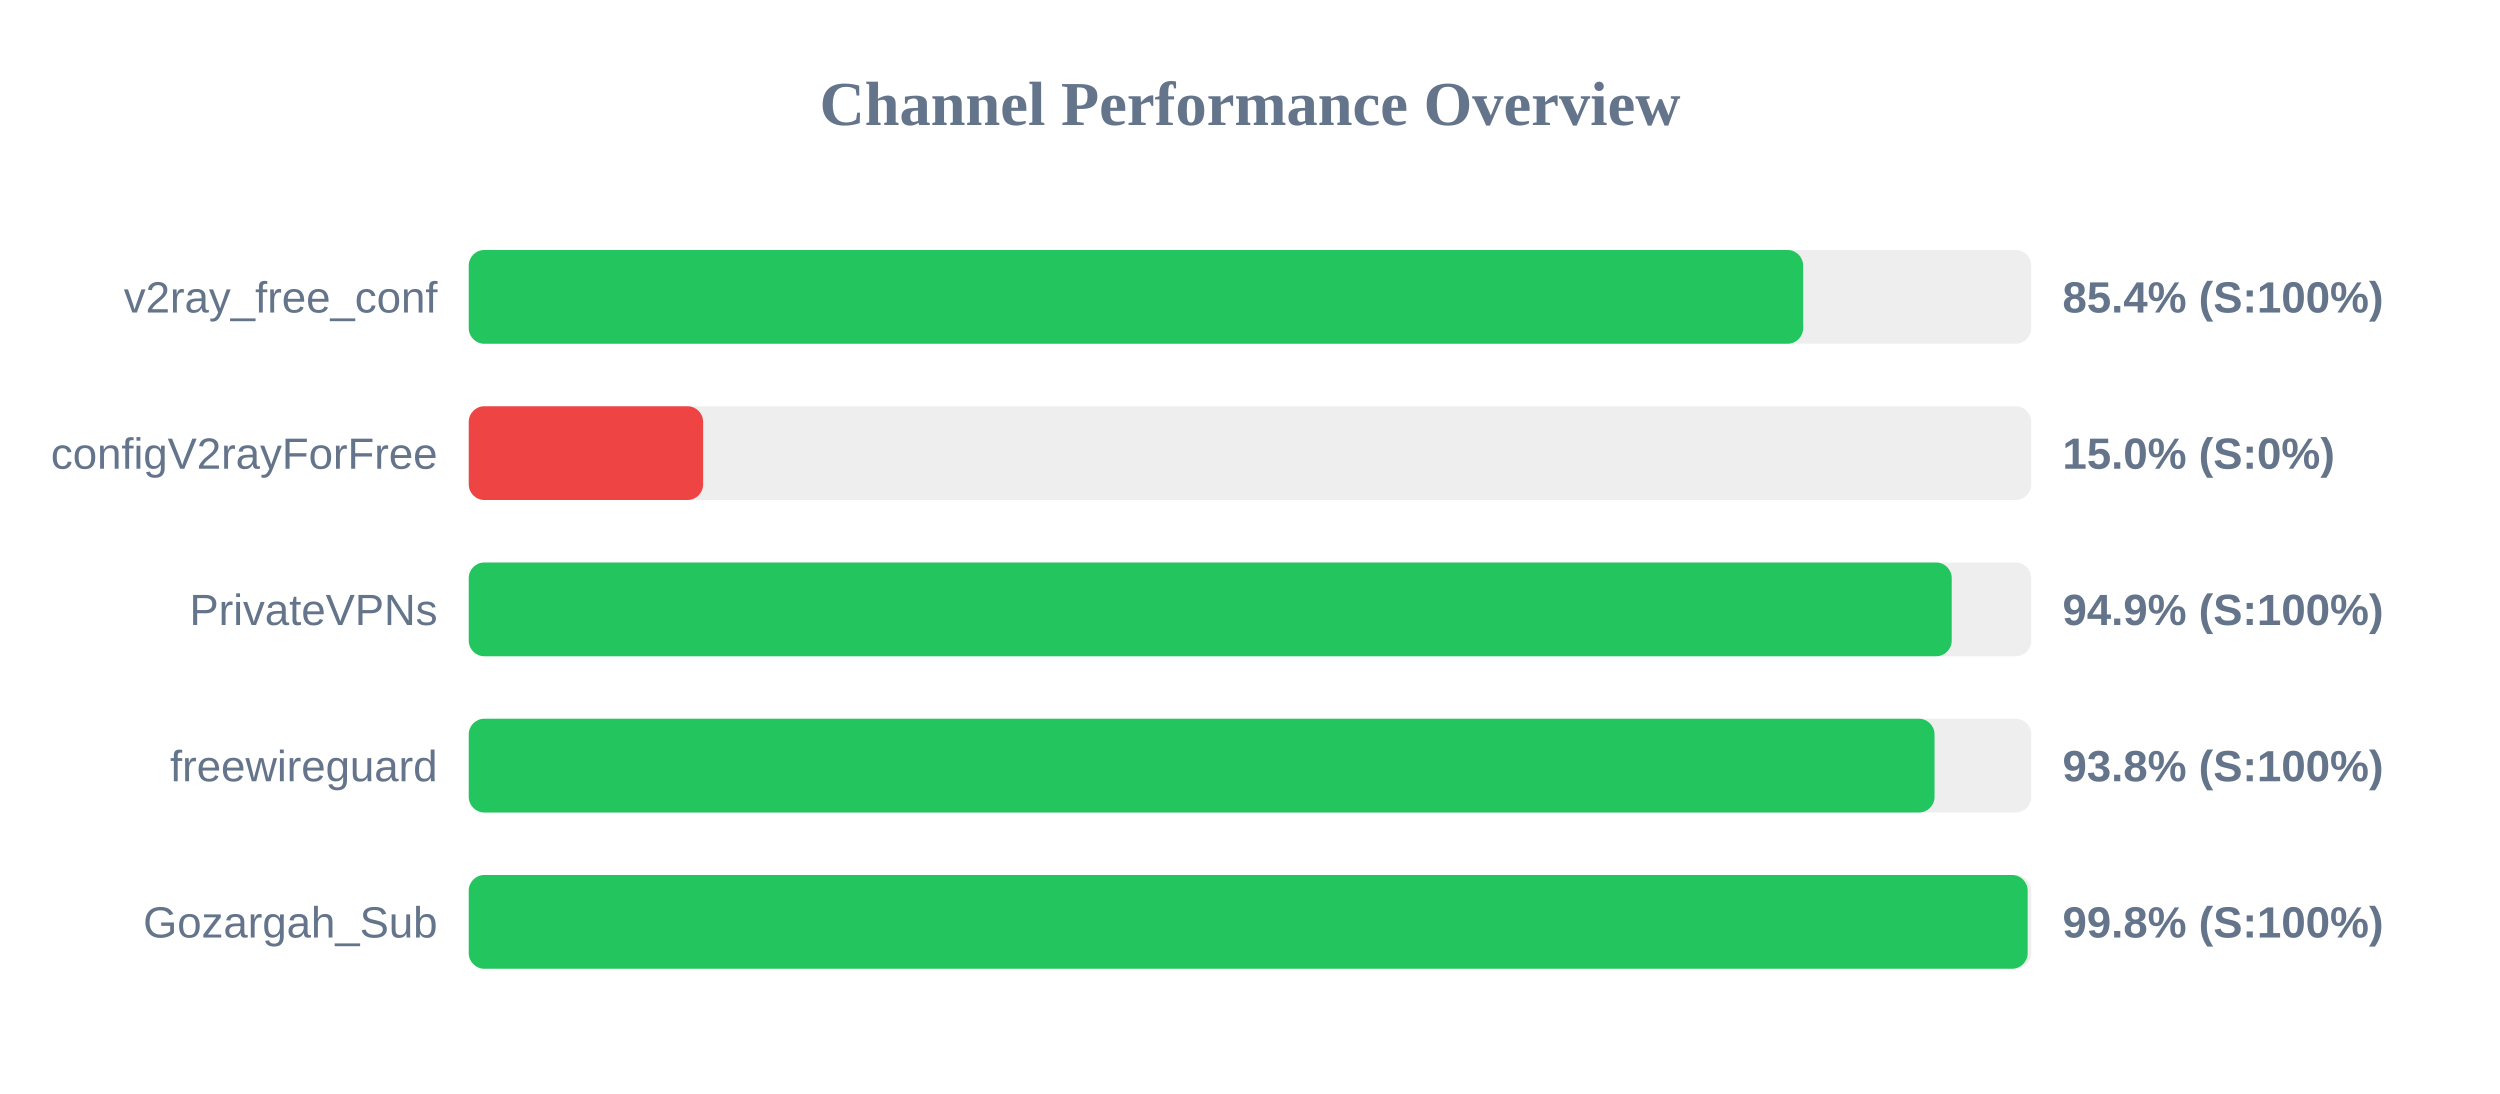
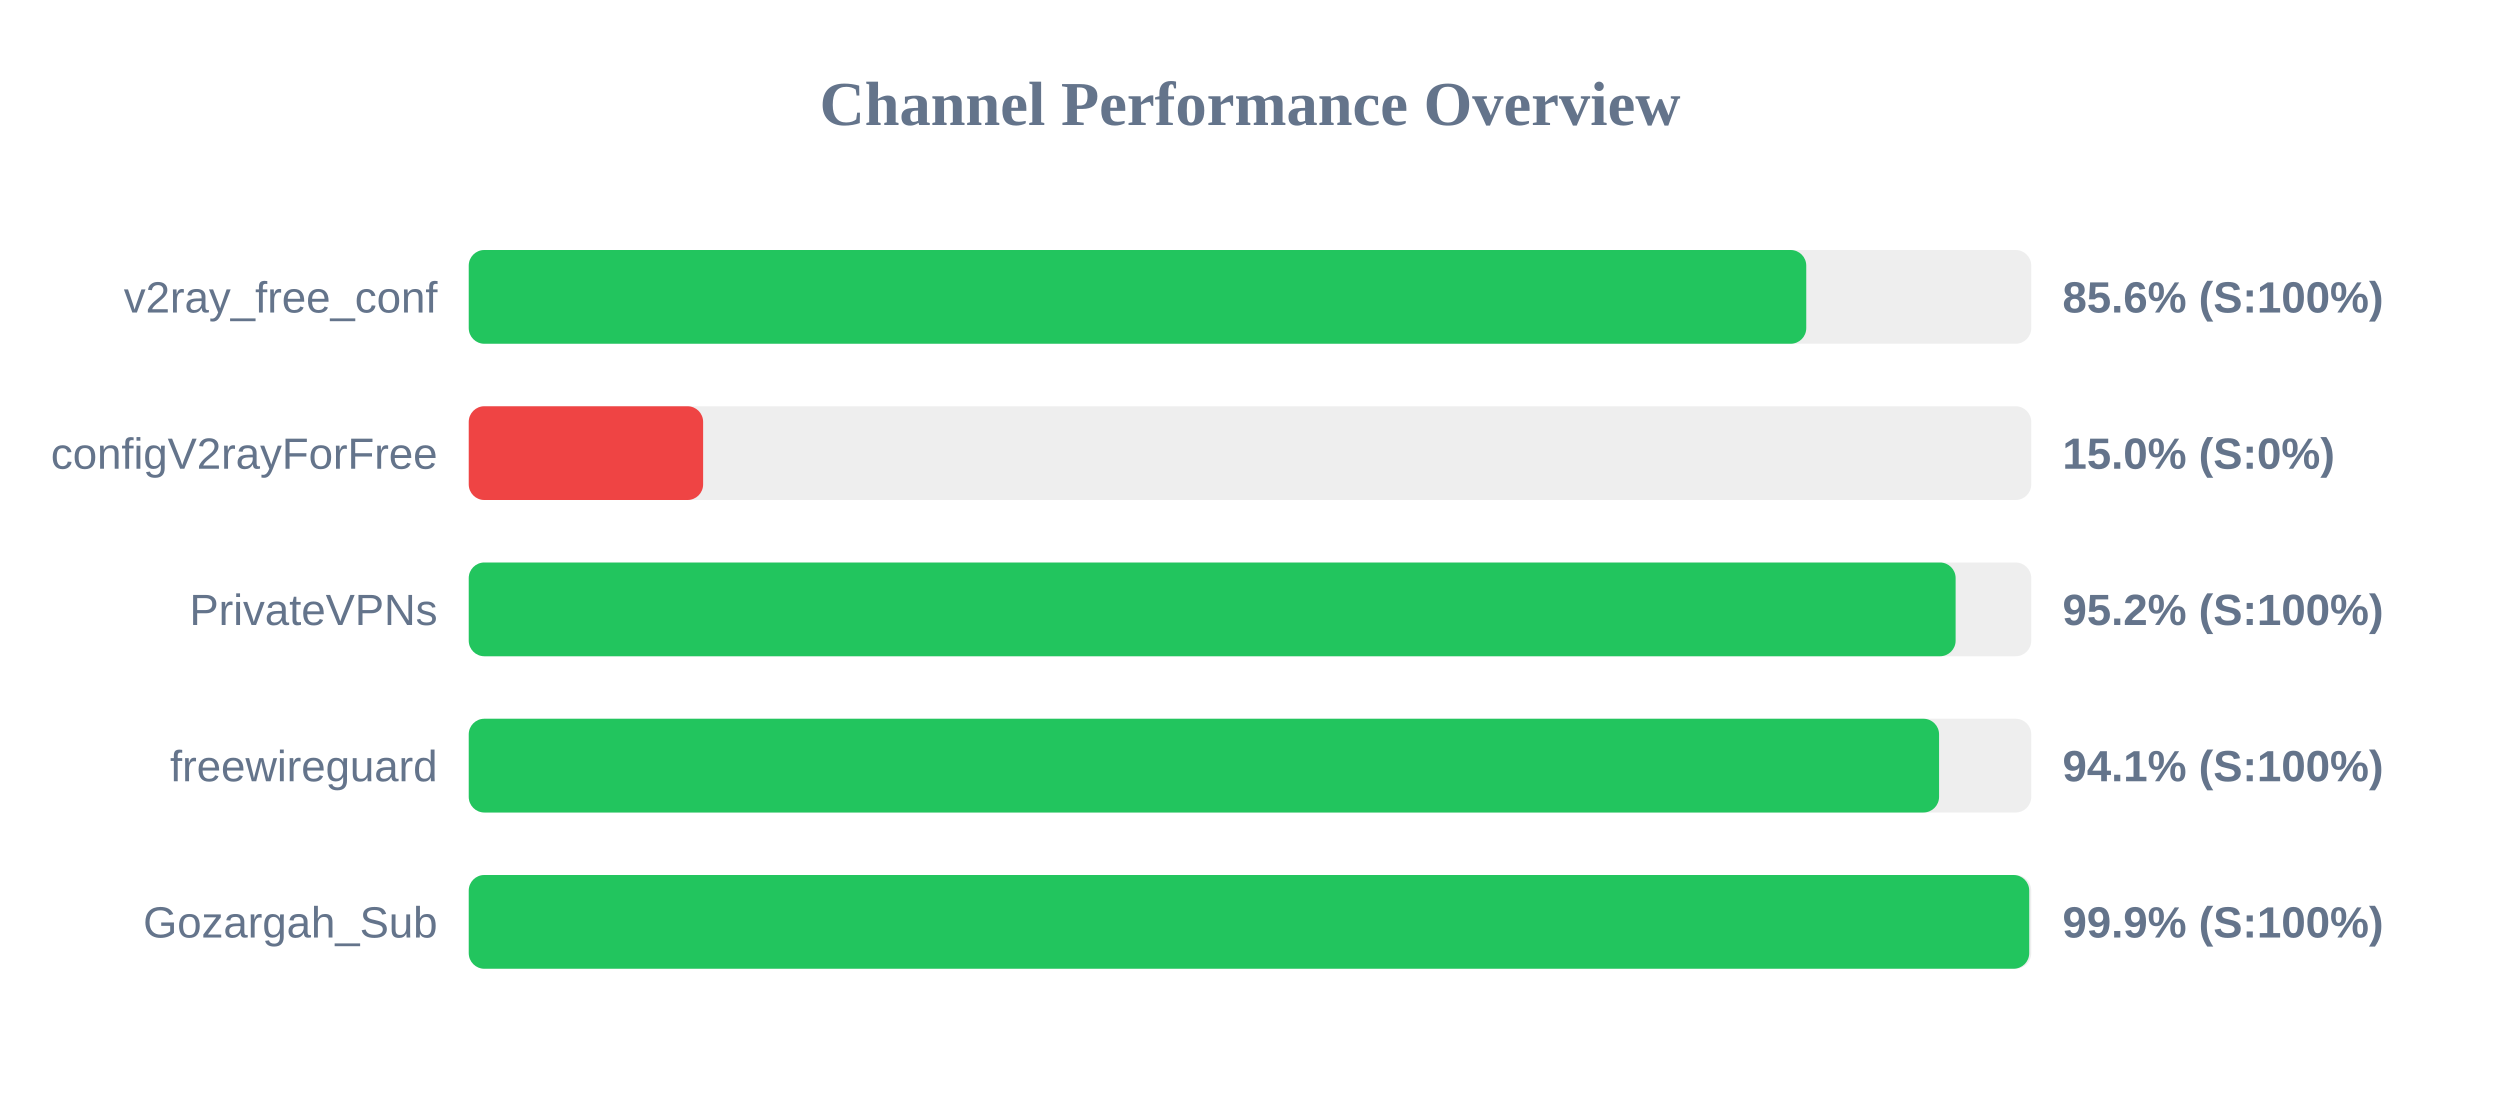
<svg xmlns="http://www.w3.org/2000/svg" width="800" height="350" version="1.1">
  <style>
        .row { font: 14px Arial; fill: #64748b; }
        .score { font: bold 14px Arial; fill: #64748b; }
    </style>
  <text x="400" y="40" text-anchor="middle" font-size="20px" font-weight="bold" fill="#64748b">Channel Performance Overview</text>
  <rect x="150" y="80" width="500" height="30" fill="#eee" rx="5" />
-   <rect x="150" y="80" width="427.0" height="30" fill="#22c55e" rx="5" />
+   <rect x="150" y="80" width="428.0" height="30" fill="#22c55e" rx="5" />
  <text x="140" y="100" text-anchor="end" class="row">v2ray_free_conf</text>
-   <text x="660" y="100" text-anchor="start" class="score">85.4% (S:100%)</text>
+   <text x="660" y="100" text-anchor="start" class="score">85.6% (S:100%)</text>
  <rect x="150" y="130" width="500" height="30" fill="#eee" rx="5" />
  <rect x="150" y="130" width="75.0" height="30" fill="#ef4444" rx="5" />
  <text x="140" y="150" text-anchor="end" class="row">configV2rayForFree</text>
  <text x="660" y="150" text-anchor="start" class="score">15.0% (S:0%)</text>
  <rect x="150" y="180" width="500" height="30" fill="#eee" rx="5" />
-   <rect x="150" y="180" width="474.55" height="30" fill="#22c55e" rx="5" />
+   <rect x="150" y="180" width="475.8" height="30" fill="#22c55e" rx="5" />
  <text x="140" y="200" text-anchor="end" class="row">PrivateVPNs</text>
-   <text x="660" y="200" text-anchor="start" class="score">94.9% (S:100%)</text>
+   <text x="660" y="200" text-anchor="start" class="score">95.2% (S:100%)</text>
  <rect x="150" y="230" width="500" height="30" fill="#eee" rx="5" />
-   <rect x="150" y="230" width="469.05" height="30" fill="#22c55e" rx="5" />
+   <rect x="150" y="230" width="470.5" height="30" fill="#22c55e" rx="5" />
  <text x="140" y="250" text-anchor="end" class="row">freewireguard</text>
-   <text x="660" y="250" text-anchor="start" class="score">93.8% (S:100%)</text>
+   <text x="660" y="250" text-anchor="start" class="score">94.1% (S:100%)</text>
  <rect x="150" y="280" width="500" height="30" fill="#eee" rx="5" />
-   <rect x="150" y="280" width="498.85" height="30" fill="#22c55e" rx="5" />
+   <rect x="150" y="280" width="499.35" height="30" fill="#22c55e" rx="5" />
  <text x="140" y="300" text-anchor="end" class="row">Gozargah_Sub</text>
-   <text x="660" y="300" text-anchor="start" class="score">99.8% (S:100%)</text>
+   <text x="660" y="300" text-anchor="start" class="score">99.9% (S:100%)</text>
</svg>
